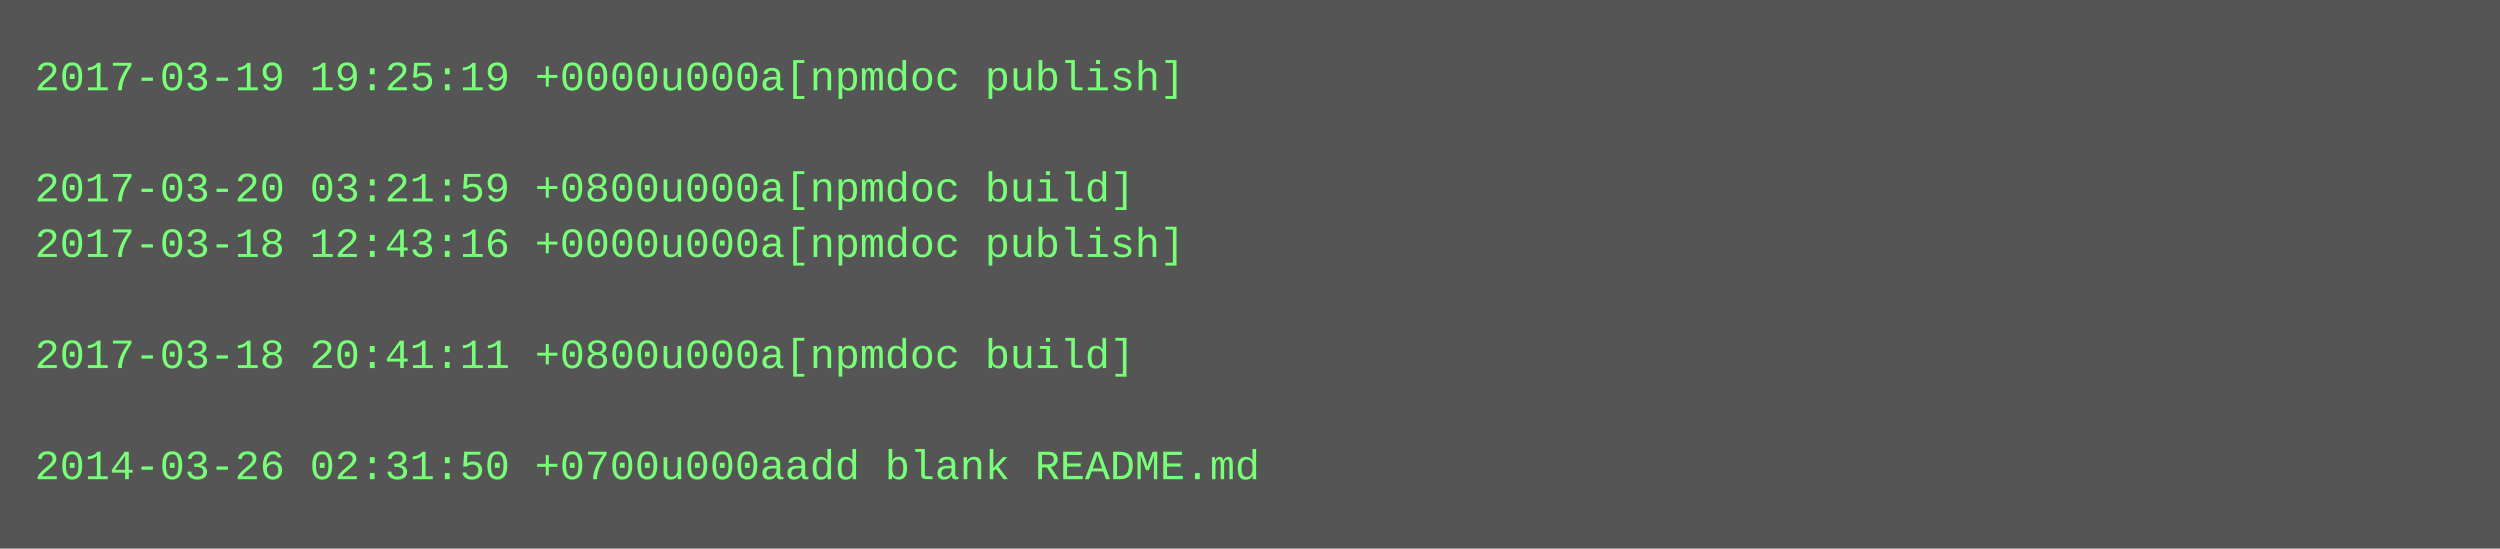
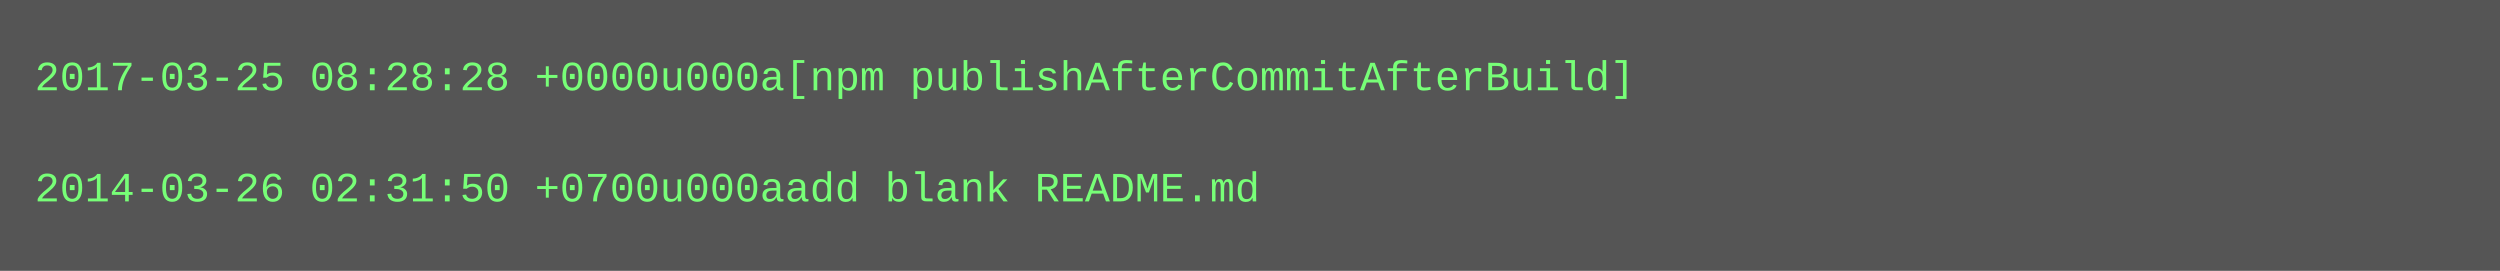
- <svg xmlns="http://www.w3.org/2000/svg" height="158" width="720">
-   <rect height="158" fill="#555" width="720" />
+ <svg xmlns="http://www.w3.org/2000/svg" height="78" width="720">
+   <rect height="78" fill="#555" width="720" />
  <text fill="#7f7" font-family="Courier New" font-size="12" xml:space="preserve">
-     <tspan x="10" y="26">2017-03-19 19:25:19 +0000u000a[npmdoc publish]</tspan>
+     <tspan x="10" y="26">2017-03-25 08:28:28 +0000u000a[npm publishAfterCommitAfterBuild]</tspan>
    <tspan x="10" y="42" />
-     <tspan x="10" y="58">2017-03-20 03:21:59 +0800u000a[npmdoc build]</tspan>
-     <tspan x="10" y="74">2017-03-18 12:43:16 +0000u000a[npmdoc publish]</tspan>
-     <tspan x="10" y="90" />
-     <tspan x="10" y="106">2017-03-18 20:41:11 +0800u000a[npmdoc build]</tspan>
-     <tspan x="10" y="122" />
-     <tspan x="10" y="138">2014-03-26 02:31:50 +0700u000aadd blank README.md</tspan>
+     <tspan x="10" y="58">2014-03-26 02:31:50 +0700u000aadd blank README.md</tspan>
  </text>
</svg>
